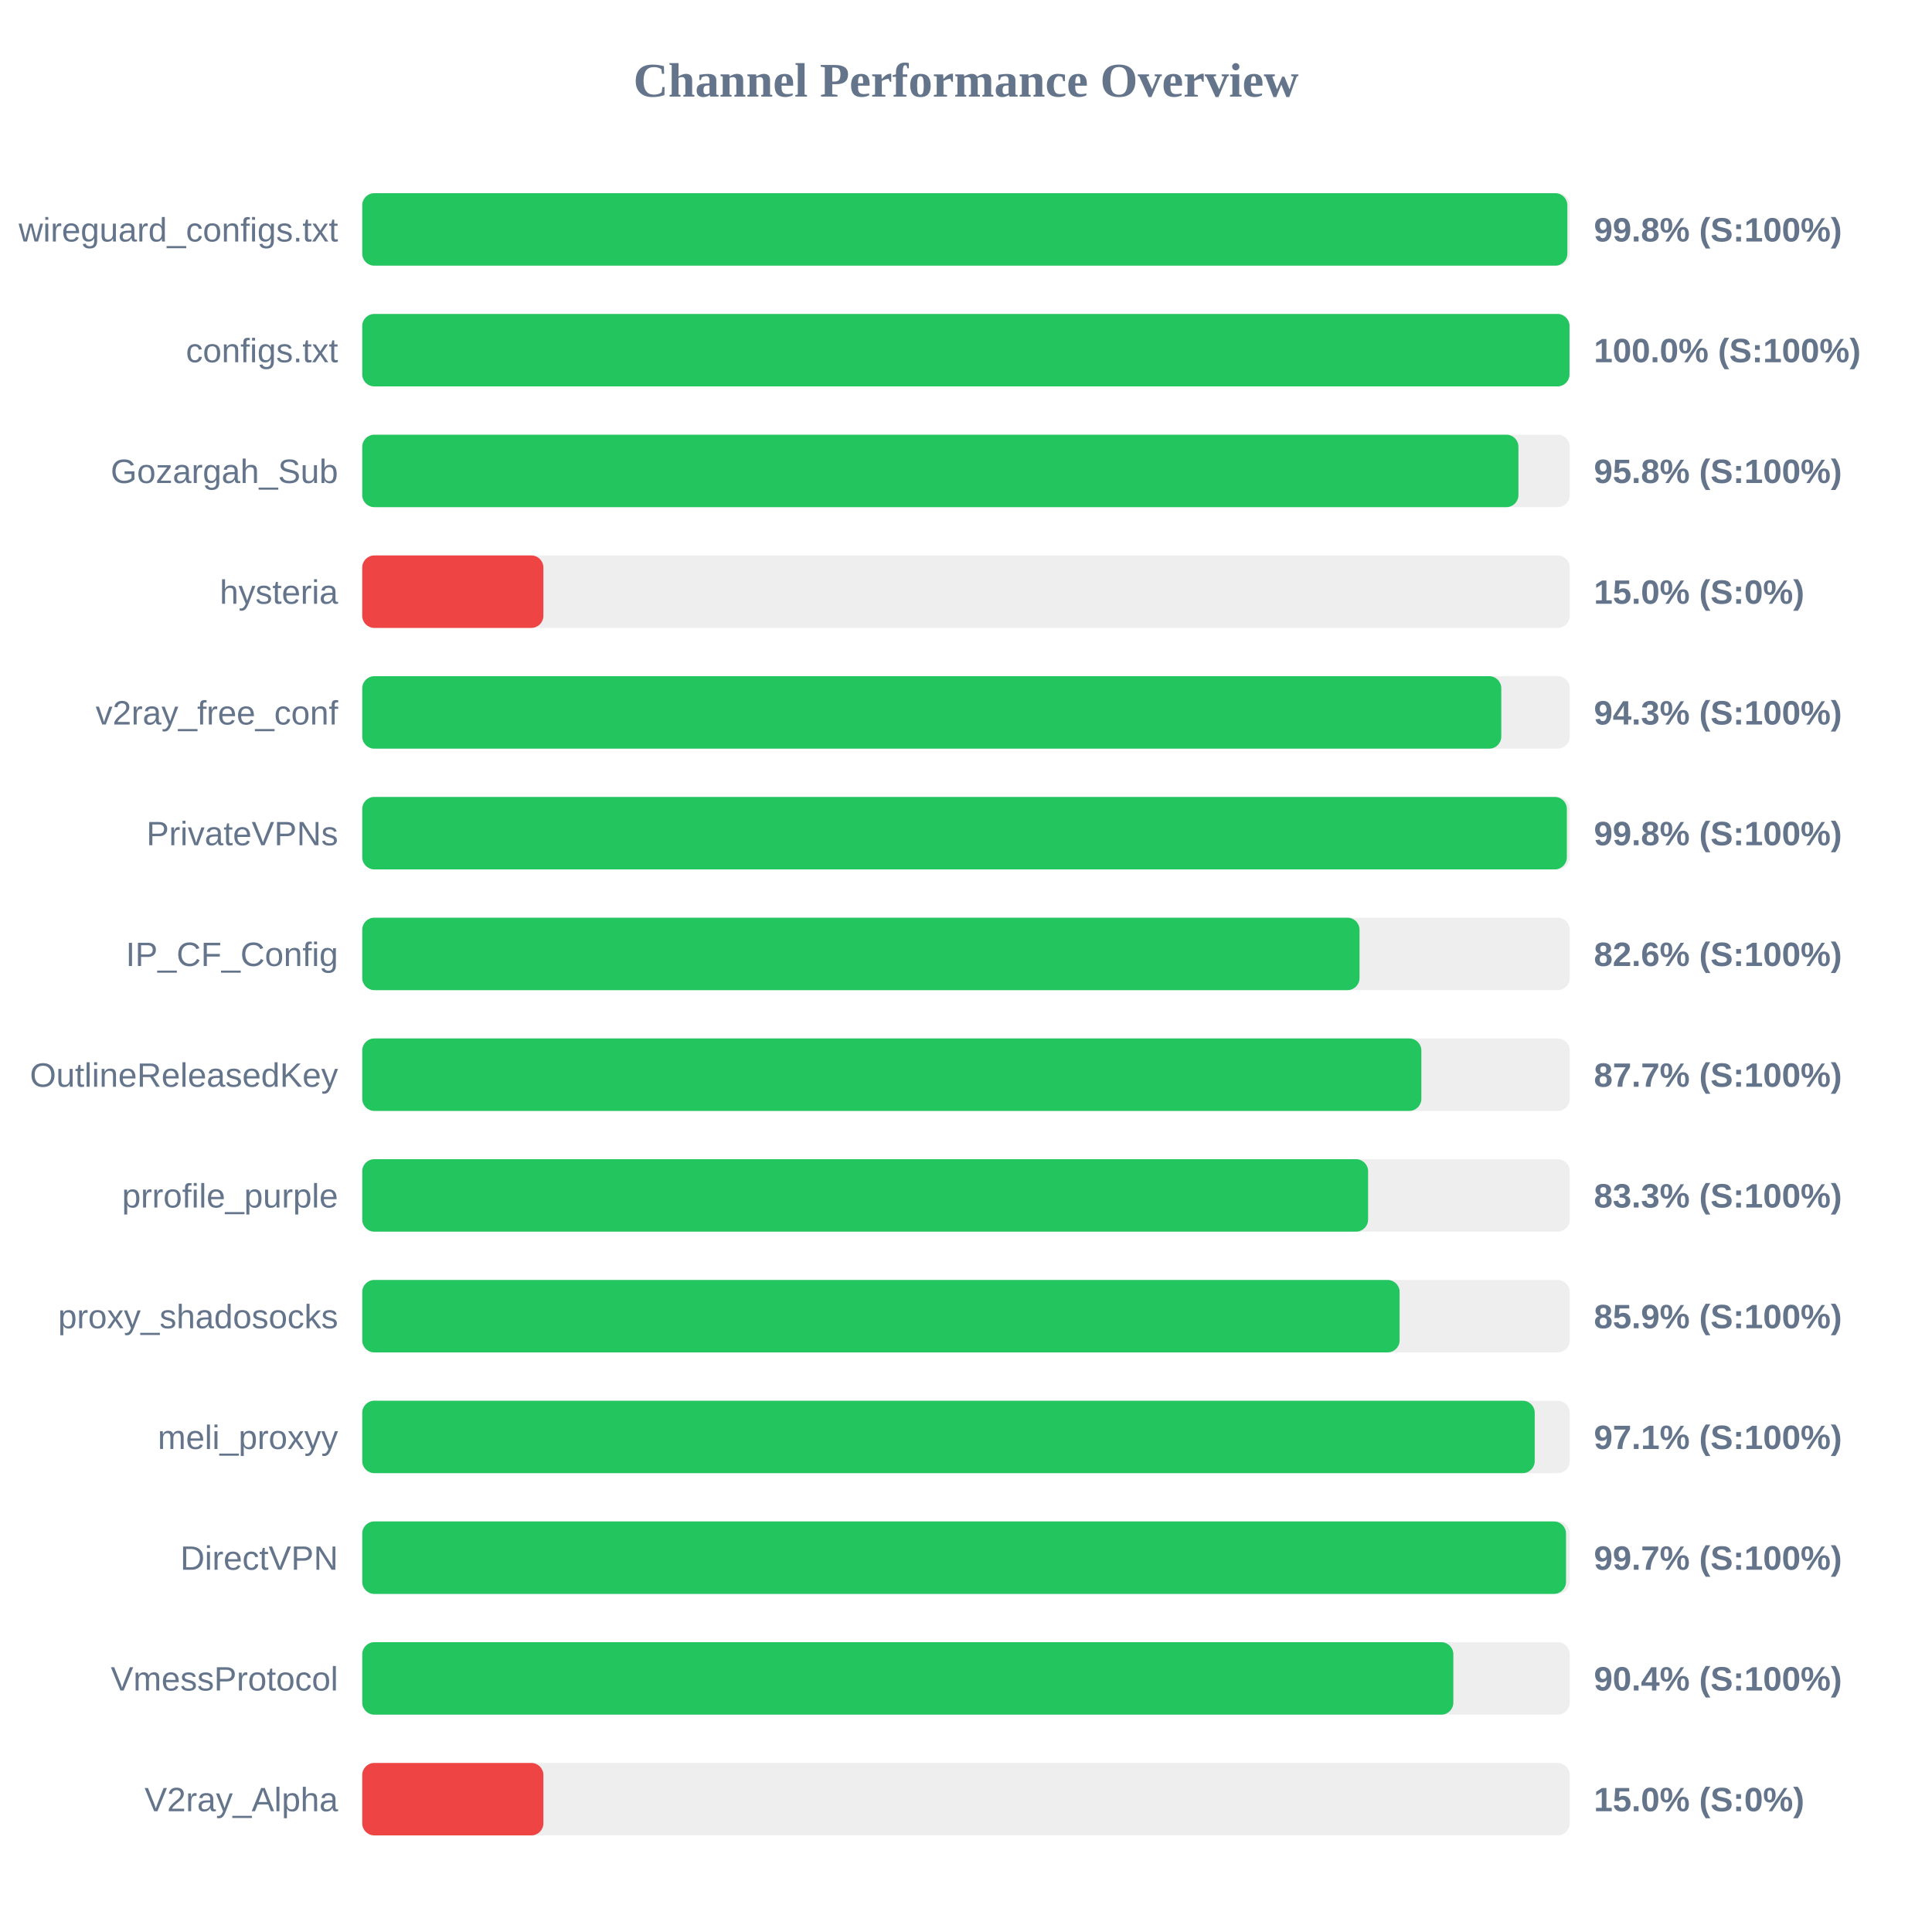
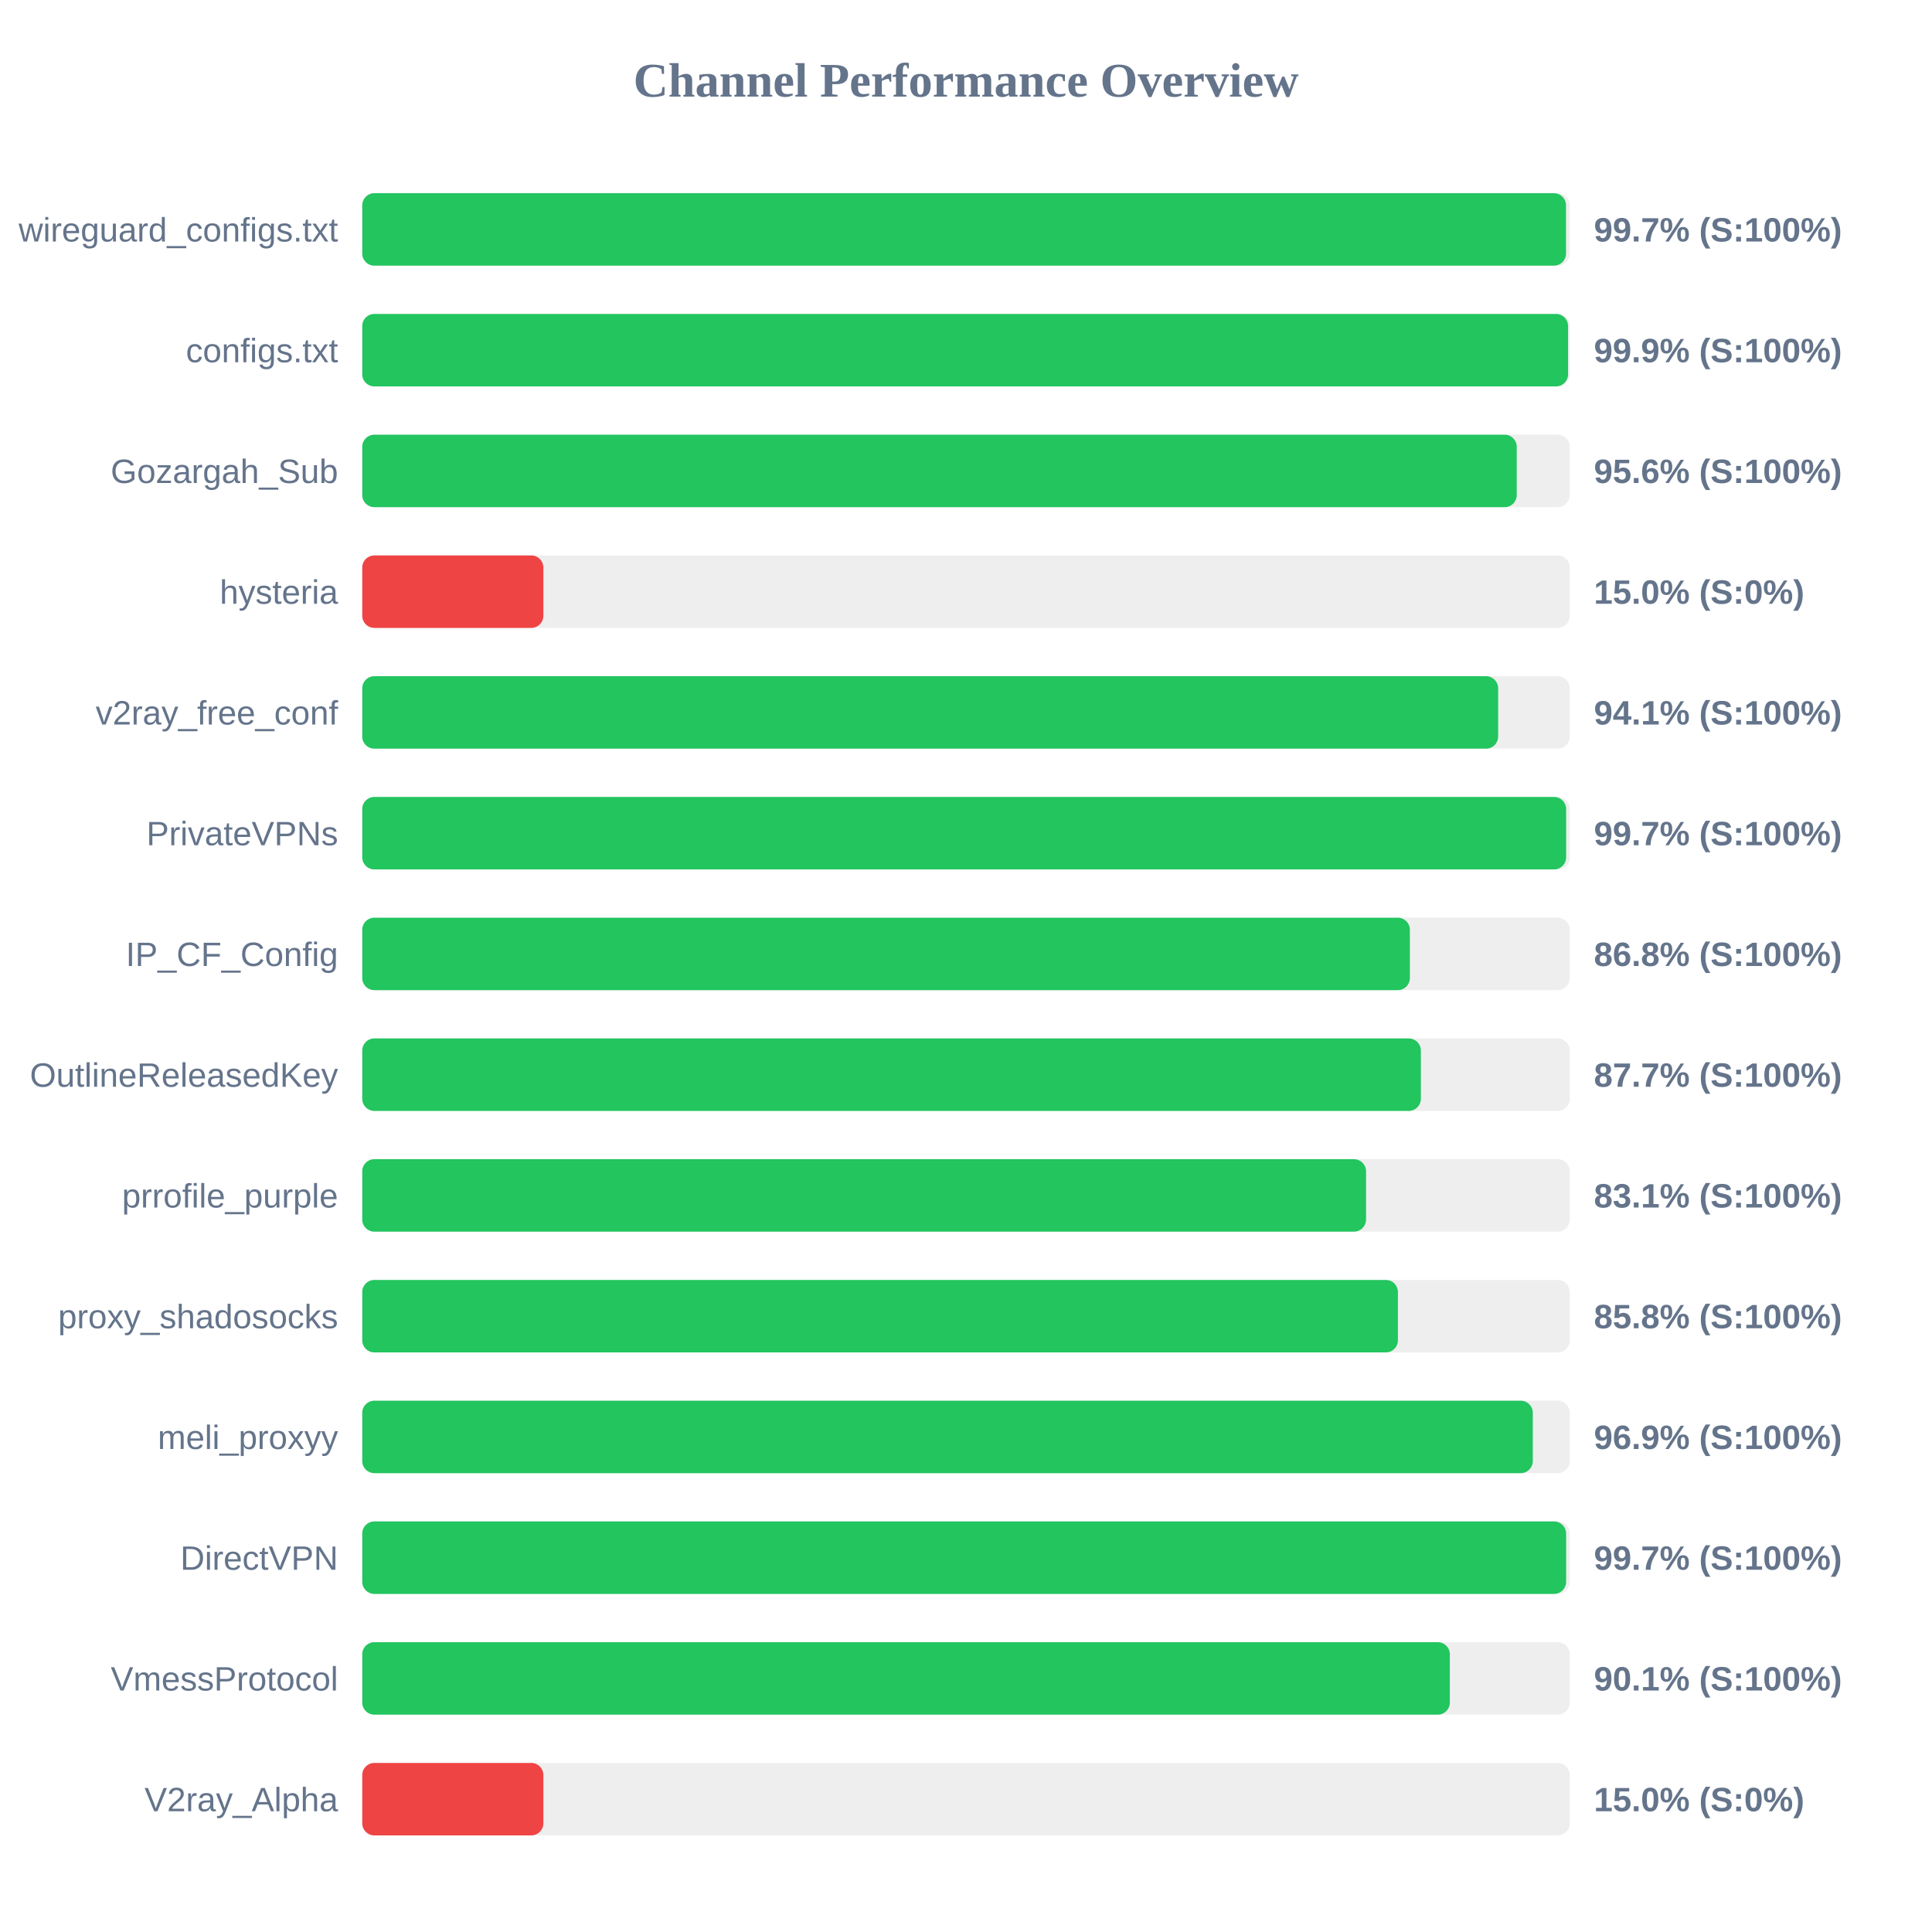
<svg xmlns="http://www.w3.org/2000/svg" width="800" height="800" version="1.1">
  <style>
        .row { font: 14px Arial; fill: #64748b; }
        .score { font: bold 14px Arial; fill: #64748b; }
    </style>
  <text x="400" y="40" text-anchor="middle" font-size="20px" font-weight="bold" fill="#64748b">Channel Performance Overview</text>
  <rect x="150" y="80" width="500" height="30" fill="#eee" rx="5" />
-   <rect x="150" y="80" width="499.0" height="30" fill="#22c55e" rx="5" />
+   <rect x="150" y="80" width="498.45" height="30" fill="#22c55e" rx="5" />
  <text x="140" y="100" text-anchor="end" class="row">wireguard_configs.txt</text>
-   <text x="660" y="100" text-anchor="start" class="score">99.8% (S:100%)</text>
+   <text x="660" y="100" text-anchor="start" class="score">99.7% (S:100%)</text>
  <rect x="150" y="130" width="500" height="30" fill="#eee" rx="5" />
-   <rect x="150" y="130" width="499.9" height="30" fill="#22c55e" rx="5" />
+   <rect x="150" y="130" width="499.3" height="30" fill="#22c55e" rx="5" />
  <text x="140" y="150" text-anchor="end" class="row">configs.txt</text>
-   <text x="660" y="150" text-anchor="start" class="score">100.0% (S:100%)</text>
+   <text x="660" y="150" text-anchor="start" class="score">99.9% (S:100%)</text>
  <rect x="150" y="180" width="500" height="30" fill="#eee" rx="5" />
-   <rect x="150" y="180" width="478.75" height="30" fill="#22c55e" rx="5" />
+   <rect x="150" y="180" width="478.05" height="30" fill="#22c55e" rx="5" />
  <text x="140" y="200" text-anchor="end" class="row">Gozargah_Sub</text>
-   <text x="660" y="200" text-anchor="start" class="score">95.8% (S:100%)</text>
+   <text x="660" y="200" text-anchor="start" class="score">95.6% (S:100%)</text>
  <rect x="150" y="230" width="500" height="30" fill="#eee" rx="5" />
  <rect x="150" y="230" width="75.0" height="30" fill="#ef4444" rx="5" />
  <text x="140" y="250" text-anchor="end" class="row">hysteria</text>
  <text x="660" y="250" text-anchor="start" class="score">15.0% (S:0%)</text>
  <rect x="150" y="280" width="500" height="30" fill="#eee" rx="5" />
-   <rect x="150" y="280" width="471.65" height="30" fill="#22c55e" rx="5" />
+   <rect x="150" y="280" width="470.35" height="30" fill="#22c55e" rx="5" />
  <text x="140" y="300" text-anchor="end" class="row">v2ray_free_conf</text>
-   <text x="660" y="300" text-anchor="start" class="score">94.3% (S:100%)</text>
+   <text x="660" y="300" text-anchor="start" class="score">94.1% (S:100%)</text>
  <rect x="150" y="330" width="500" height="30" fill="#eee" rx="5" />
-   <rect x="150" y="330" width="498.8" height="30" fill="#22c55e" rx="5" />
+   <rect x="150" y="330" width="498.5" height="30" fill="#22c55e" rx="5" />
  <text x="140" y="350" text-anchor="end" class="row">PrivateVPNs</text>
-   <text x="660" y="350" text-anchor="start" class="score">99.8% (S:100%)</text>
+   <text x="660" y="350" text-anchor="start" class="score">99.7% (S:100%)</text>
  <rect x="150" y="380" width="500" height="30" fill="#eee" rx="5" />
-   <rect x="150" y="380" width="412.95" height="30" fill="#22c55e" rx="5" />
+   <rect x="150" y="380" width="433.8" height="30" fill="#22c55e" rx="5" />
  <text x="140" y="400" text-anchor="end" class="row">IP_CF_Config</text>
-   <text x="660" y="400" text-anchor="start" class="score">82.6% (S:100%)</text>
+   <text x="660" y="400" text-anchor="start" class="score">86.8% (S:100%)</text>
  <rect x="150" y="430" width="500" height="30" fill="#eee" rx="5" />
-   <rect x="150" y="430" width="438.55" height="30" fill="#22c55e" rx="5" />
+   <rect x="150" y="430" width="438.35" height="30" fill="#22c55e" rx="5" />
  <text x="140" y="450" text-anchor="end" class="row">OutlineReleasedKey</text>
  <text x="660" y="450" text-anchor="start" class="score">87.7% (S:100%)</text>
  <rect x="150" y="480" width="500" height="30" fill="#eee" rx="5" />
-   <rect x="150" y="480" width="416.5" height="30" fill="#22c55e" rx="5" />
+   <rect x="150" y="480" width="415.65" height="30" fill="#22c55e" rx="5" />
  <text x="140" y="500" text-anchor="end" class="row">prrofile_purple</text>
-   <text x="660" y="500" text-anchor="start" class="score">83.3% (S:100%)</text>
+   <text x="660" y="500" text-anchor="start" class="score">83.1% (S:100%)</text>
  <rect x="150" y="530" width="500" height="30" fill="#eee" rx="5" />
-   <rect x="150" y="530" width="429.55" height="30" fill="#22c55e" rx="5" />
+   <rect x="150" y="530" width="428.85" height="30" fill="#22c55e" rx="5" />
  <text x="140" y="550" text-anchor="end" class="row">proxy_shadosocks</text>
-   <text x="660" y="550" text-anchor="start" class="score">85.9% (S:100%)</text>
+   <text x="660" y="550" text-anchor="start" class="score">85.8% (S:100%)</text>
  <rect x="150" y="580" width="500" height="30" fill="#eee" rx="5" />
-   <rect x="150" y="580" width="485.5" height="30" fill="#22c55e" rx="5" />
+   <rect x="150" y="580" width="484.7" height="30" fill="#22c55e" rx="5" />
  <text x="140" y="600" text-anchor="end" class="row">meli_proxyy</text>
-   <text x="660" y="600" text-anchor="start" class="score">97.1% (S:100%)</text>
+   <text x="660" y="600" text-anchor="start" class="score">96.9% (S:100%)</text>
  <rect x="150" y="630" width="500" height="30" fill="#eee" rx="5" />
-   <rect x="150" y="630" width="498.45" height="30" fill="#22c55e" rx="5" />
+   <rect x="150" y="630" width="498.5" height="30" fill="#22c55e" rx="5" />
  <text x="140" y="650" text-anchor="end" class="row">DirectVPN</text>
  <text x="660" y="650" text-anchor="start" class="score">99.7% (S:100%)</text>
  <rect x="150" y="680" width="500" height="30" fill="#eee" rx="5" />
-   <rect x="150" y="680" width="451.8" height="30" fill="#22c55e" rx="5" />
+   <rect x="150" y="680" width="450.35" height="30" fill="#22c55e" rx="5" />
  <text x="140" y="700" text-anchor="end" class="row">VmessProtocol</text>
-   <text x="660" y="700" text-anchor="start" class="score">90.4% (S:100%)</text>
+   <text x="660" y="700" text-anchor="start" class="score">90.1% (S:100%)</text>
  <rect x="150" y="730" width="500" height="30" fill="#eee" rx="5" />
  <rect x="150" y="730" width="75.0" height="30" fill="#ef4444" rx="5" />
  <text x="140" y="750" text-anchor="end" class="row">V2ray_Alpha</text>
  <text x="660" y="750" text-anchor="start" class="score">15.0% (S:0%)</text>
</svg>
